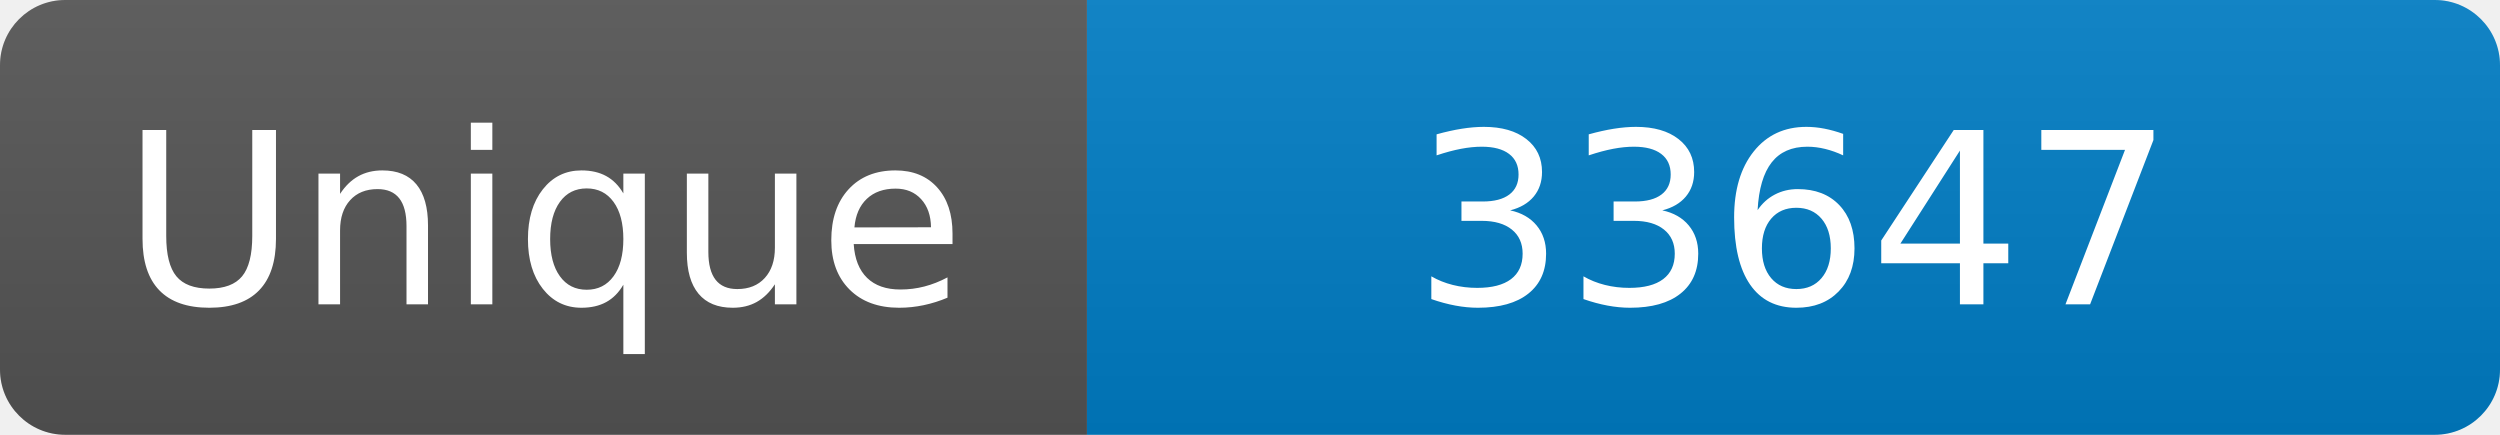
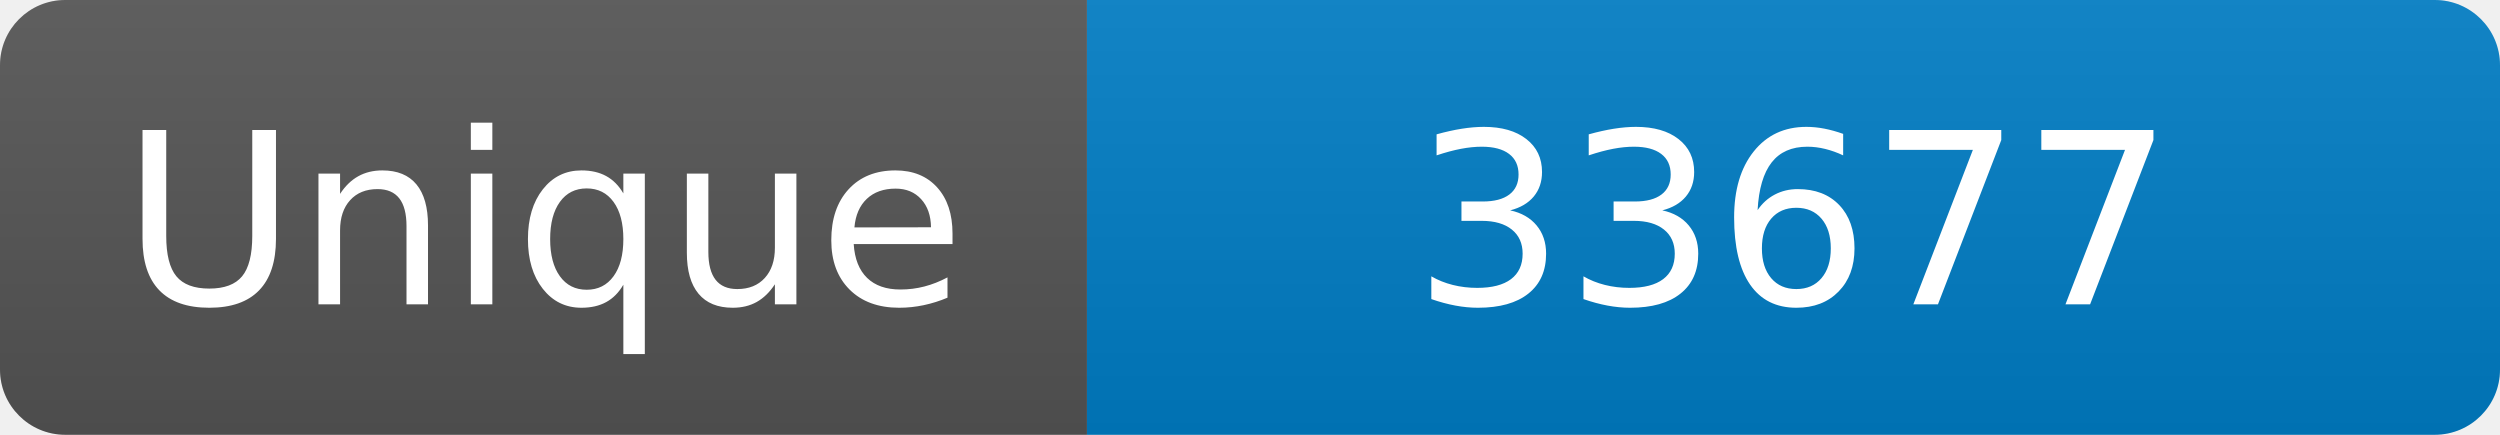
<svg xmlns="http://www.w3.org/2000/svg" width="115" height="20" role="img" aria-label="Maintained?: yes">
  <linearGradient id="s" x2="0" y2="100%">
    <stop offset="0" stop-color="#bbb" stop-opacity=".1" />
    <stop offset="1" stop-opacity=".1" />
  </linearGradient>
  <clipPath id="r">
    <rect width="115" height="20" rx="3" fill="#fff" />
  </clipPath>
  <g clip-path="url(#r)">
    <rect width="50" height="20" fill="#555" />
    <rect x="50" width="160" height="20" fill="#007ec6" />
    <rect width="115" height="20" fill="url(#s)" />
  </g>
  <g fill="#fff" text-anchor="middle" font-family="Verdana,Geneva,DejaVu Sans,sans-serif" font-size="110">
    <text x="250" y="140" transform="scale(.1)" fill="#fff">Unique</text>
-     <text x="825" y="140" transform="scale(.1)" fill="#fff">33647</text>
+     <text x="825" y="140" transform="scale(.1)" fill="#fff">33677</text>
  </g>
</svg>
